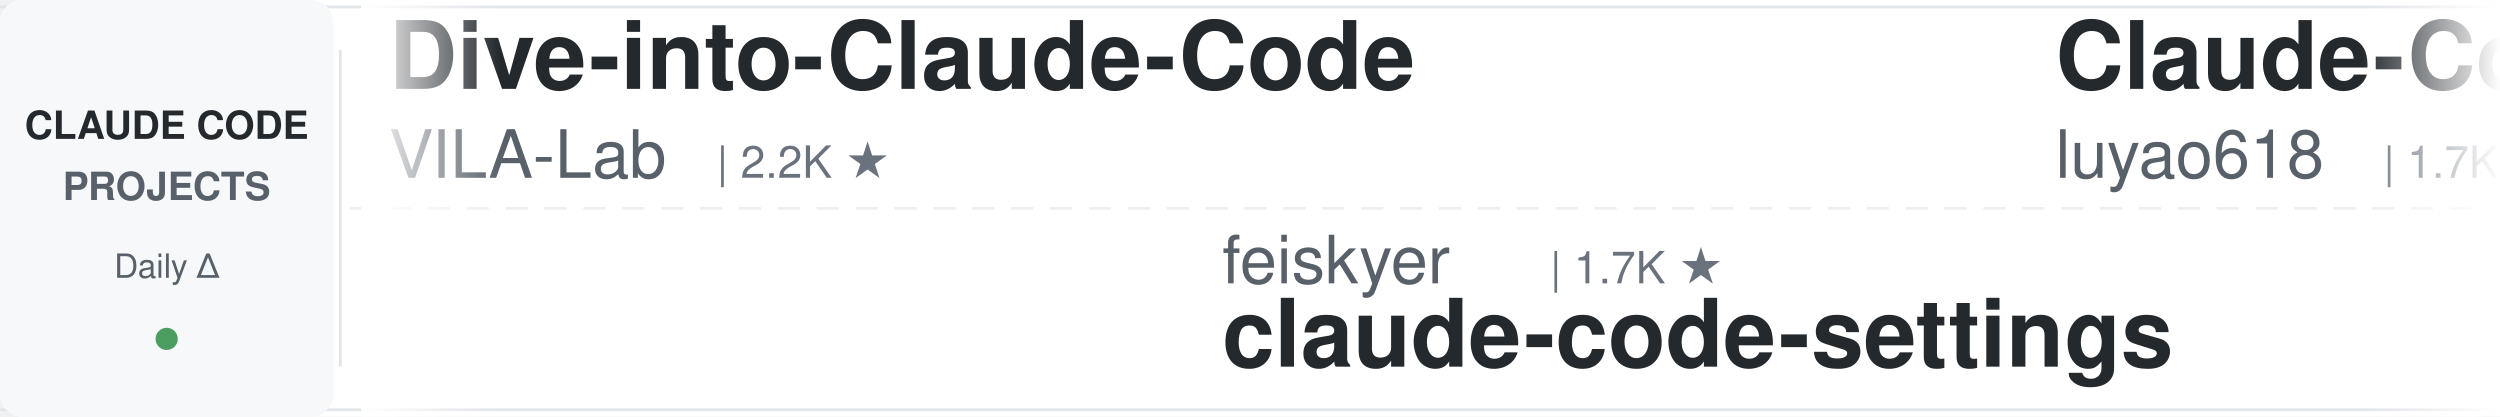
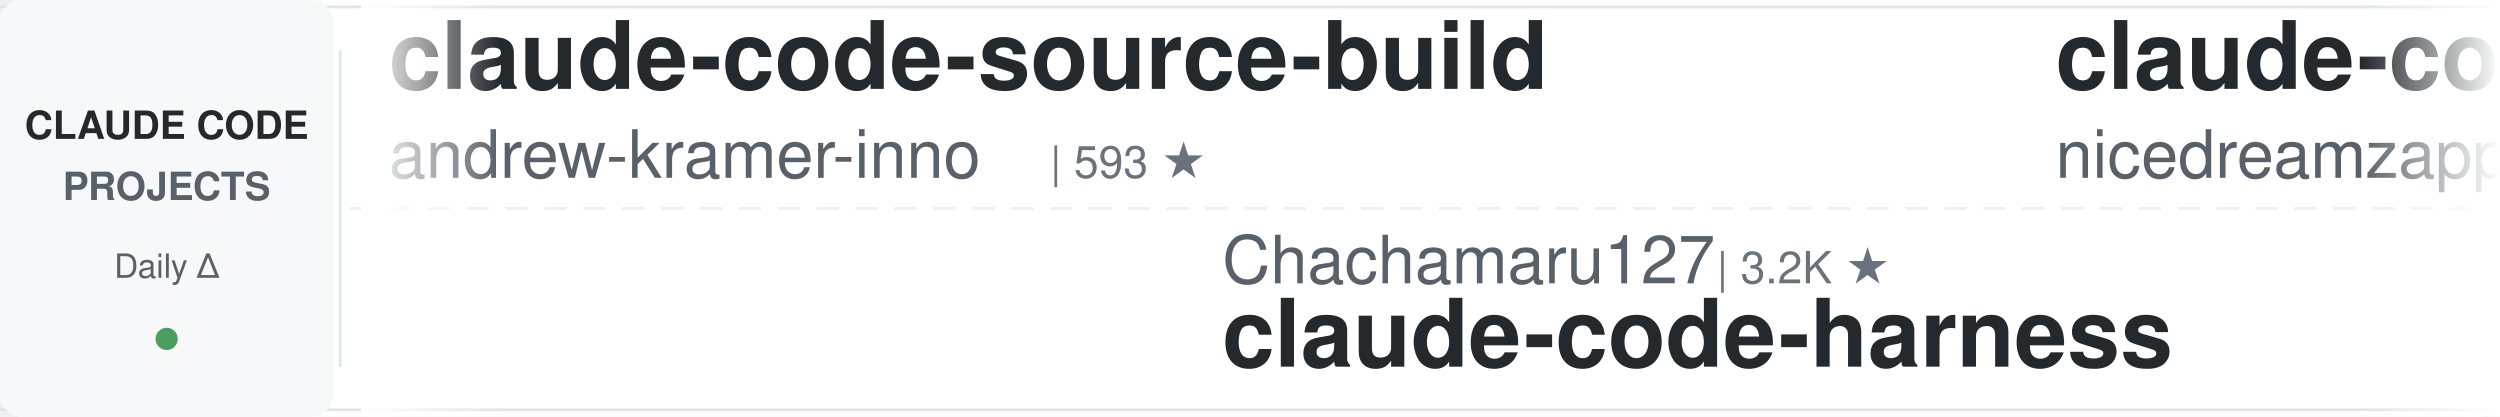
<svg xmlns="http://www.w3.org/2000/svg" width="900" height="150">
  <defs>
    <linearGradient id="leftFade" x1="0%" y1="0%" x2="100%" y2="0%">
      <stop offset="0%" style="stop-color:#ffffff;stop-opacity:1" />
      <stop offset="100%" style="stop-color:#ffffff;stop-opacity:0" />
    </linearGradient>
    <linearGradient id="rightFade" x1="0%" y1="0%" x2="100%" y2="0%">
      <stop offset="0%" style="stop-color:#ffffff;stop-opacity:0" />
      <stop offset="100%" style="stop-color:#ffffff;stop-opacity:1" />
    </linearGradient>
  </defs>
  <rect width="900" height="150" fill="#ffffff" rx="8" />
  <rect x="0" y="2" width="900" height="1" fill="#e1e4e8" />
  <rect x="0" y="147" width="900" height="1" fill="#e1e4e8" />
  <line x1="0" y1="75" x2="900" y2="75" stroke="#e1e4e8" stroke-width="1" stroke-dasharray="8 6" opacity="0.6" />
  <rect x="0" y="0" width="120" height="150" fill="#f6f8fa" rx="8" />
  <text x="60" y="50" font-family="-apple-system, BlinkMacSystemFont, 'Segoe UI', Helvetica, Arial, sans-serif" font-size="14" font-weight="600" fill="#24292e" text-anchor="middle">CLAUDE CODE</text>
  <text x="60" y="72" font-family="-apple-system, BlinkMacSystemFont, 'Segoe UI', Helvetica, Arial, sans-serif" font-size="14" font-weight="600" fill="#586069" text-anchor="middle">PROJECTS</text>
  <text x="60" y="100" font-family="-apple-system, BlinkMacSystemFont, 'Segoe UI', Helvetica, Arial, sans-serif" font-size="12" font-weight="500" fill="#586069" text-anchor="middle">Daily Δ</text>
  <circle cx="60" cy="122" r="4" fill="#22863a" opacity="0.8" />
  <rect x="122" y="18" width="1" height="114" fill="#e1e4e8" />
  <clipPath id="tickerClip">
    <rect x="130" y="0" width="770" height="150" />
  </clipPath>
  <g clip-path="url(#tickerClip)">
    <g id="tickerItems">
      <animateTransform attributeName="transform" attributeType="XML" type="translate" from="0 0" to="-3000 0" dur="54s" repeatCount="indefinite" />
      <g transform="translate(0, 0)">
-         <text x="140" y="32" font-family="-apple-system, BlinkMacSystemFont, 'Segoe UI', Helvetica, Arial, sans-serif" font-size="34" font-weight="600" fill="#24292e">Dive-into-Claude-Code</text>
-         <text x="140" y="64" font-family="-apple-system, BlinkMacSystemFont, 'Segoe UI', Helvetica, Arial, sans-serif" font-size="24" font-weight="400" fill="#586069">VILA-Lab</text>
-         <text x="258" y="64" font-family="-apple-system, BlinkMacSystemFont, 'Segoe UI', Helvetica, Arial, sans-serif" font-size="16" font-weight="500" fill="#6a737d">| 2.2K ★</text>
+         <text x="140" y="32" font-family="-apple-system, BlinkMacSystemFont, 'Segoe UI', Helvetica, Arial, sans-serif" font-size="34" font-weight="600" fill="#24292e">claude-code-source-build</text>
+         <text x="140" y="64" font-family="-apple-system, BlinkMacSystemFont, 'Segoe UI', Helvetica, Arial, sans-serif" font-size="24" font-weight="400" fill="#586069">andrew-kramer-inno</text>
+         <text x="378" y="64" font-family="-apple-system, BlinkMacSystemFont, 'Segoe UI', Helvetica, Arial, sans-serif" font-size="16" font-weight="500" fill="#6a737d">| 593 ★</text>
      </g>
      <g transform="translate(300, 0)">
-         <text x="140" y="102" font-family="-apple-system, BlinkMacSystemFont, 'Segoe UI', Helvetica, Arial, sans-serif" font-size="24" font-weight="400" fill="#586069">feiskyer</text>
-         <text x="258" y="102" font-family="-apple-system, BlinkMacSystemFont, 'Segoe UI', Helvetica, Arial, sans-serif" font-size="16" font-weight="500" fill="#6a737d">| 1.7K ★</text>
-         <text x="140" y="132" font-family="-apple-system, BlinkMacSystemFont, 'Segoe UI', Helvetica, Arial, sans-serif" font-size="34" font-weight="600" fill="#24292e">claude-code-settings</text>
+         <text x="140" y="102" font-family="-apple-system, BlinkMacSystemFont, 'Segoe UI', Helvetica, Arial, sans-serif" font-size="24" font-weight="400" fill="#586069">Chachamaru127</text>
+         <text x="318" y="102" font-family="-apple-system, BlinkMacSystemFont, 'Segoe UI', Helvetica, Arial, sans-serif" font-size="16" font-weight="500" fill="#6a737d">| 3.2K ★</text>
+         <text x="140" y="132" font-family="-apple-system, BlinkMacSystemFont, 'Segoe UI', Helvetica, Arial, sans-serif" font-size="34" font-weight="600" fill="#24292e">claude-code-harness</text>
      </g>
      <g transform="translate(600, 0)">
-         <text x="140" y="32" font-family="-apple-system, BlinkMacSystemFont, 'Segoe UI', Helvetica, Arial, sans-serif" font-size="34" font-weight="600" fill="#24292e">Claude-Code-Source-Study</text>
-         <text x="140" y="64" font-family="-apple-system, BlinkMacSystemFont, 'Segoe UI', Helvetica, Arial, sans-serif" font-size="24" font-weight="400" fill="#586069">luyao618</text>
-         <text x="258" y="64" font-family="-apple-system, BlinkMacSystemFont, 'Segoe UI', Helvetica, Arial, sans-serif" font-size="16" font-weight="500" fill="#6a737d">| 1.7K ★</text>
+         <text x="140" y="32" font-family="-apple-system, BlinkMacSystemFont, 'Segoe UI', Helvetica, Arial, sans-serif" font-size="34" font-weight="600" fill="#24292e">claude-code-local</text>
+         <text x="140" y="64" font-family="-apple-system, BlinkMacSystemFont, 'Segoe UI', Helvetica, Arial, sans-serif" font-size="24" font-weight="400" fill="#586069">nicedreamzapp</text>
+         <text x="318" y="64" font-family="-apple-system, BlinkMacSystemFont, 'Segoe UI', Helvetica, Arial, sans-serif" font-size="16" font-weight="500" fill="#6a737d">| 3.4K ★</text>
      </g>
      <g transform="translate(900, 0)">
-         <text x="140" y="102" font-family="-apple-system, BlinkMacSystemFont, 'Segoe UI', Helvetica, Arial, sans-serif" font-size="24" font-weight="400" fill="#586069">LING71671</text>
-         <text x="270" y="102" font-family="-apple-system, BlinkMacSystemFont, 'Segoe UI', Helvetica, Arial, sans-serif" font-size="16" font-weight="500" fill="#6a737d">| 966 ★</text>
-         <text x="140" y="132" font-family="-apple-system, BlinkMacSystemFont, 'Segoe UI', Helvetica, Arial, sans-serif" font-size="34" font-weight="600" fill="#24292e">Open-ClaudeCode</text>
+         <text x="140" y="102" font-family="-apple-system, BlinkMacSystemFont, 'Segoe UI', Helvetica, Arial, sans-serif" font-size="24" font-weight="400" fill="#586069">zebbern</text>
+         <text x="246" y="102" font-family="-apple-system, BlinkMacSystemFont, 'Segoe UI', Helvetica, Arial, sans-serif" font-size="16" font-weight="500" fill="#6a737d">| 4.7K ★</text>
+         <text x="140" y="132" font-family="-apple-system, BlinkMacSystemFont, 'Segoe UI', Helvetica, Arial, sans-serif" font-size="34" font-weight="600" fill="#24292e">claude-code-guide</text>
      </g>
      <g transform="translate(1200, 0)">
-         <text x="140" y="32" font-family="-apple-system, BlinkMacSystemFont, 'Segoe UI', Helvetica, Arial, sans-serif" font-size="34" font-weight="600" fill="#24292e">claude-code-transcripts</text>
-         <text x="140" y="64" font-family="-apple-system, BlinkMacSystemFont, 'Segoe UI', Helvetica, Arial, sans-serif" font-size="24" font-weight="400" fill="#586069">simonw</text>
-         <text x="234" y="64" font-family="-apple-system, BlinkMacSystemFont, 'Segoe UI', Helvetica, Arial, sans-serif" font-size="16" font-weight="500" fill="#6a737d">| 1.7K ★</text>
+         <text x="140" y="32" font-family="-apple-system, BlinkMacSystemFont, 'Segoe UI', Helvetica, Arial, sans-serif" font-size="34" font-weight="600" fill="#24292e">my-claude-code-setup</text>
+         <text x="140" y="64" font-family="-apple-system, BlinkMacSystemFont, 'Segoe UI', Helvetica, Arial, sans-serif" font-size="24" font-weight="400" fill="#586069">centminmod</text>
+         <text x="282" y="64" font-family="-apple-system, BlinkMacSystemFont, 'Segoe UI', Helvetica, Arial, sans-serif" font-size="16" font-weight="500" fill="#6a737d">| 2.7K ★</text>
      </g>
      <g transform="translate(1500, 0)">
        <text x="140" y="102" font-family="-apple-system, BlinkMacSystemFont, 'Segoe UI', Helvetica, Arial, sans-serif" font-size="24" font-weight="400" fill="#586069">disler</text>
        <text x="234" y="102" font-family="-apple-system, BlinkMacSystemFont, 'Segoe UI', Helvetica, Arial, sans-serif" font-size="16" font-weight="500" fill="#6a737d">| 3.9K ★</text>
        <text x="140" y="132" font-family="-apple-system, BlinkMacSystemFont, 'Segoe UI', Helvetica, Arial, sans-serif" font-size="34" font-weight="600" fill="#24292e">claude-code-hooks-master...</text>
      </g>
      <g transform="translate(1800, 0)">
-         <text x="140" y="32" font-family="-apple-system, BlinkMacSystemFont, 'Segoe UI', Helvetica, Arial, sans-serif" font-size="34" font-weight="600" fill="#24292e">ralph-claude-code</text>
-         <text x="140" y="64" font-family="-apple-system, BlinkMacSystemFont, 'Segoe UI', Helvetica, Arial, sans-serif" font-size="24" font-weight="400" fill="#586069">frankbria</text>
-         <text x="270" y="64" font-family="-apple-system, BlinkMacSystemFont, 'Segoe UI', Helvetica, Arial, sans-serif" font-size="16" font-weight="500" fill="#6a737d">| 9.7K ★</text>
+         <text x="140" y="32" font-family="-apple-system, BlinkMacSystemFont, 'Segoe UI', Helvetica, Arial, sans-serif" font-size="34" font-weight="600" fill="#24292e">claude-code-telegram</text>
+         <text x="140" y="64" font-family="-apple-system, BlinkMacSystemFont, 'Segoe UI', Helvetica, Arial, sans-serif" font-size="24" font-weight="400" fill="#586069">overwirehq</text>
+         <text x="282" y="64" font-family="-apple-system, BlinkMacSystemFont, 'Segoe UI', Helvetica, Arial, sans-serif" font-size="16" font-weight="500" fill="#6a737d">| 2.8K ★</text>
      </g>
      <g transform="translate(2100, 0)">
        <text x="140" y="102" font-family="-apple-system, BlinkMacSystemFont, 'Segoe UI', Helvetica, Arial, sans-serif" font-size="24" font-weight="400" fill="#586069">Windy3f3f3f3f</text>
        <text x="318" y="102" font-family="-apple-system, BlinkMacSystemFont, 'Segoe UI', Helvetica, Arial, sans-serif" font-size="16" font-weight="500" fill="#6a737d">| 3.7K ★</text>
        <text x="140" y="132" font-family="-apple-system, BlinkMacSystemFont, 'Segoe UI', Helvetica, Arial, sans-serif" font-size="34" font-weight="600" fill="#24292e">how-claude-code-works</text>
      </g>
      <g transform="translate(2400, 0)">
+         <text x="140" y="32" font-family="-apple-system, BlinkMacSystemFont, 'Segoe UI', Helvetica, Arial, sans-serif" font-size="34" font-weight="600" fill="#24292e">system_prompts_leaks</text>
+         <text x="140" y="64" font-family="-apple-system, BlinkMacSystemFont, 'Segoe UI', Helvetica, Arial, sans-serif" font-size="24" font-weight="400" fill="#586069">asgeirtj</text>
+         <text x="258" y="64" font-family="-apple-system, BlinkMacSystemFont, 'Segoe UI', Helvetica, Arial, sans-serif" font-size="16" font-weight="500" fill="#6a737d">| 69.7K ★</text>
+       </g>
+       <g transform="translate(2700, 0)">
+         <text x="140" y="102" font-family="-apple-system, BlinkMacSystemFont, 'Segoe UI', Helvetica, Arial, sans-serif" font-size="24" font-weight="400" fill="#586069">hangsman</text>
+         <text x="258" y="102" font-family="-apple-system, BlinkMacSystemFont, 'Segoe UI', Helvetica, Arial, sans-serif" font-size="16" font-weight="500" fill="#6a737d">| 797 ★</text>
+         <text x="140" y="132" font-family="-apple-system, BlinkMacSystemFont, 'Segoe UI', Helvetica, Arial, sans-serif" font-size="34" font-weight="600" fill="#24292e">claude-code-source</text>
+       </g>
+       <g transform="translate(3000, 0)">
+         <text x="140" y="32" font-family="-apple-system, BlinkMacSystemFont, 'Segoe UI', Helvetica, Arial, sans-serif" font-size="34" font-weight="600" fill="#24292e">claude-code-source-build</text>
+         <text x="140" y="64" font-family="-apple-system, BlinkMacSystemFont, 'Segoe UI', Helvetica, Arial, sans-serif" font-size="24" font-weight="400" fill="#586069">andrew-kramer-inno</text>
+         <text x="378" y="64" font-family="-apple-system, BlinkMacSystemFont, 'Segoe UI', Helvetica, Arial, sans-serif" font-size="16" font-weight="500" fill="#6a737d">| 593 ★</text>
+       </g>
+       <g transform="translate(3300, 0)">
+         <text x="140" y="102" font-family="-apple-system, BlinkMacSystemFont, 'Segoe UI', Helvetica, Arial, sans-serif" font-size="24" font-weight="400" fill="#586069">Chachamaru127</text>
+         <text x="318" y="102" font-family="-apple-system, BlinkMacSystemFont, 'Segoe UI', Helvetica, Arial, sans-serif" font-size="16" font-weight="500" fill="#6a737d">| 3.2K ★</text>
+         <text x="140" y="132" font-family="-apple-system, BlinkMacSystemFont, 'Segoe UI', Helvetica, Arial, sans-serif" font-size="34" font-weight="600" fill="#24292e">claude-code-harness</text>
+       </g>
+       <g transform="translate(3600, 0)">
        <text x="140" y="32" font-family="-apple-system, BlinkMacSystemFont, 'Segoe UI', Helvetica, Arial, sans-serif" font-size="34" font-weight="600" fill="#24292e">claude-code-local</text>
        <text x="140" y="64" font-family="-apple-system, BlinkMacSystemFont, 'Segoe UI', Helvetica, Arial, sans-serif" font-size="24" font-weight="400" fill="#586069">nicedreamzapp</text>
        <text x="318" y="64" font-family="-apple-system, BlinkMacSystemFont, 'Segoe UI', Helvetica, Arial, sans-serif" font-size="16" font-weight="500" fill="#6a737d">| 3.4K ★</text>
      </g>
-       <g transform="translate(2700, 0)">
-         <text x="140" y="102" font-family="-apple-system, BlinkMacSystemFont, 'Segoe UI', Helvetica, Arial, sans-serif" font-size="24" font-weight="400" fill="#586069">shanraisshan</text>
-         <text x="306" y="102" font-family="-apple-system, BlinkMacSystemFont, 'Segoe UI', Helvetica, Arial, sans-serif" font-size="16" font-weight="500" fill="#6a737d">| 67.6K ★</text>
-         <text x="140" y="132" font-family="-apple-system, BlinkMacSystemFont, 'Segoe UI', Helvetica, Arial, sans-serif" font-size="34" font-weight="600" fill="#24292e">claude-code-best-practic...</text>
-       </g>
-       <g transform="translate(3000, 0)">
-         <text x="140" y="32" font-family="-apple-system, BlinkMacSystemFont, 'Segoe UI', Helvetica, Arial, sans-serif" font-size="34" font-weight="600" fill="#24292e">Dive-into-Claude-Code</text>
-         <text x="140" y="64" font-family="-apple-system, BlinkMacSystemFont, 'Segoe UI', Helvetica, Arial, sans-serif" font-size="24" font-weight="400" fill="#586069">VILA-Lab</text>
-         <text x="258" y="64" font-family="-apple-system, BlinkMacSystemFont, 'Segoe UI', Helvetica, Arial, sans-serif" font-size="16" font-weight="500" fill="#6a737d">| 2.2K ★</text>
-       </g>
-       <g transform="translate(3300, 0)">
-         <text x="140" y="102" font-family="-apple-system, BlinkMacSystemFont, 'Segoe UI', Helvetica, Arial, sans-serif" font-size="24" font-weight="400" fill="#586069">feiskyer</text>
-         <text x="258" y="102" font-family="-apple-system, BlinkMacSystemFont, 'Segoe UI', Helvetica, Arial, sans-serif" font-size="16" font-weight="500" fill="#6a737d">| 1.7K ★</text>
-         <text x="140" y="132" font-family="-apple-system, BlinkMacSystemFont, 'Segoe UI', Helvetica, Arial, sans-serif" font-size="34" font-weight="600" fill="#24292e">claude-code-settings</text>
-       </g>
-       <g transform="translate(3600, 0)">
-         <text x="140" y="32" font-family="-apple-system, BlinkMacSystemFont, 'Segoe UI', Helvetica, Arial, sans-serif" font-size="34" font-weight="600" fill="#24292e">Claude-Code-Source-Study</text>
-         <text x="140" y="64" font-family="-apple-system, BlinkMacSystemFont, 'Segoe UI', Helvetica, Arial, sans-serif" font-size="24" font-weight="400" fill="#586069">luyao618</text>
-         <text x="258" y="64" font-family="-apple-system, BlinkMacSystemFont, 'Segoe UI', Helvetica, Arial, sans-serif" font-size="16" font-weight="500" fill="#6a737d">| 1.7K ★</text>
-       </g>
      <g transform="translate(3900, 0)">
-         <text x="140" y="102" font-family="-apple-system, BlinkMacSystemFont, 'Segoe UI', Helvetica, Arial, sans-serif" font-size="24" font-weight="400" fill="#586069">LING71671</text>
-         <text x="270" y="102" font-family="-apple-system, BlinkMacSystemFont, 'Segoe UI', Helvetica, Arial, sans-serif" font-size="16" font-weight="500" fill="#6a737d">| 966 ★</text>
-         <text x="140" y="132" font-family="-apple-system, BlinkMacSystemFont, 'Segoe UI', Helvetica, Arial, sans-serif" font-size="34" font-weight="600" fill="#24292e">Open-ClaudeCode</text>
+         <text x="140" y="102" font-family="-apple-system, BlinkMacSystemFont, 'Segoe UI', Helvetica, Arial, sans-serif" font-size="24" font-weight="400" fill="#586069">zebbern</text>
+         <text x="246" y="102" font-family="-apple-system, BlinkMacSystemFont, 'Segoe UI', Helvetica, Arial, sans-serif" font-size="16" font-weight="500" fill="#6a737d">| 4.7K ★</text>
+         <text x="140" y="132" font-family="-apple-system, BlinkMacSystemFont, 'Segoe UI', Helvetica, Arial, sans-serif" font-size="34" font-weight="600" fill="#24292e">claude-code-guide</text>
      </g>
    </g>
  </g>
  <rect x="130" y="0" width="50" height="150" fill="url(#leftFade)" />
  <rect x="850" y="0" width="50" height="150" fill="url(#rightFade)" />
</svg>
